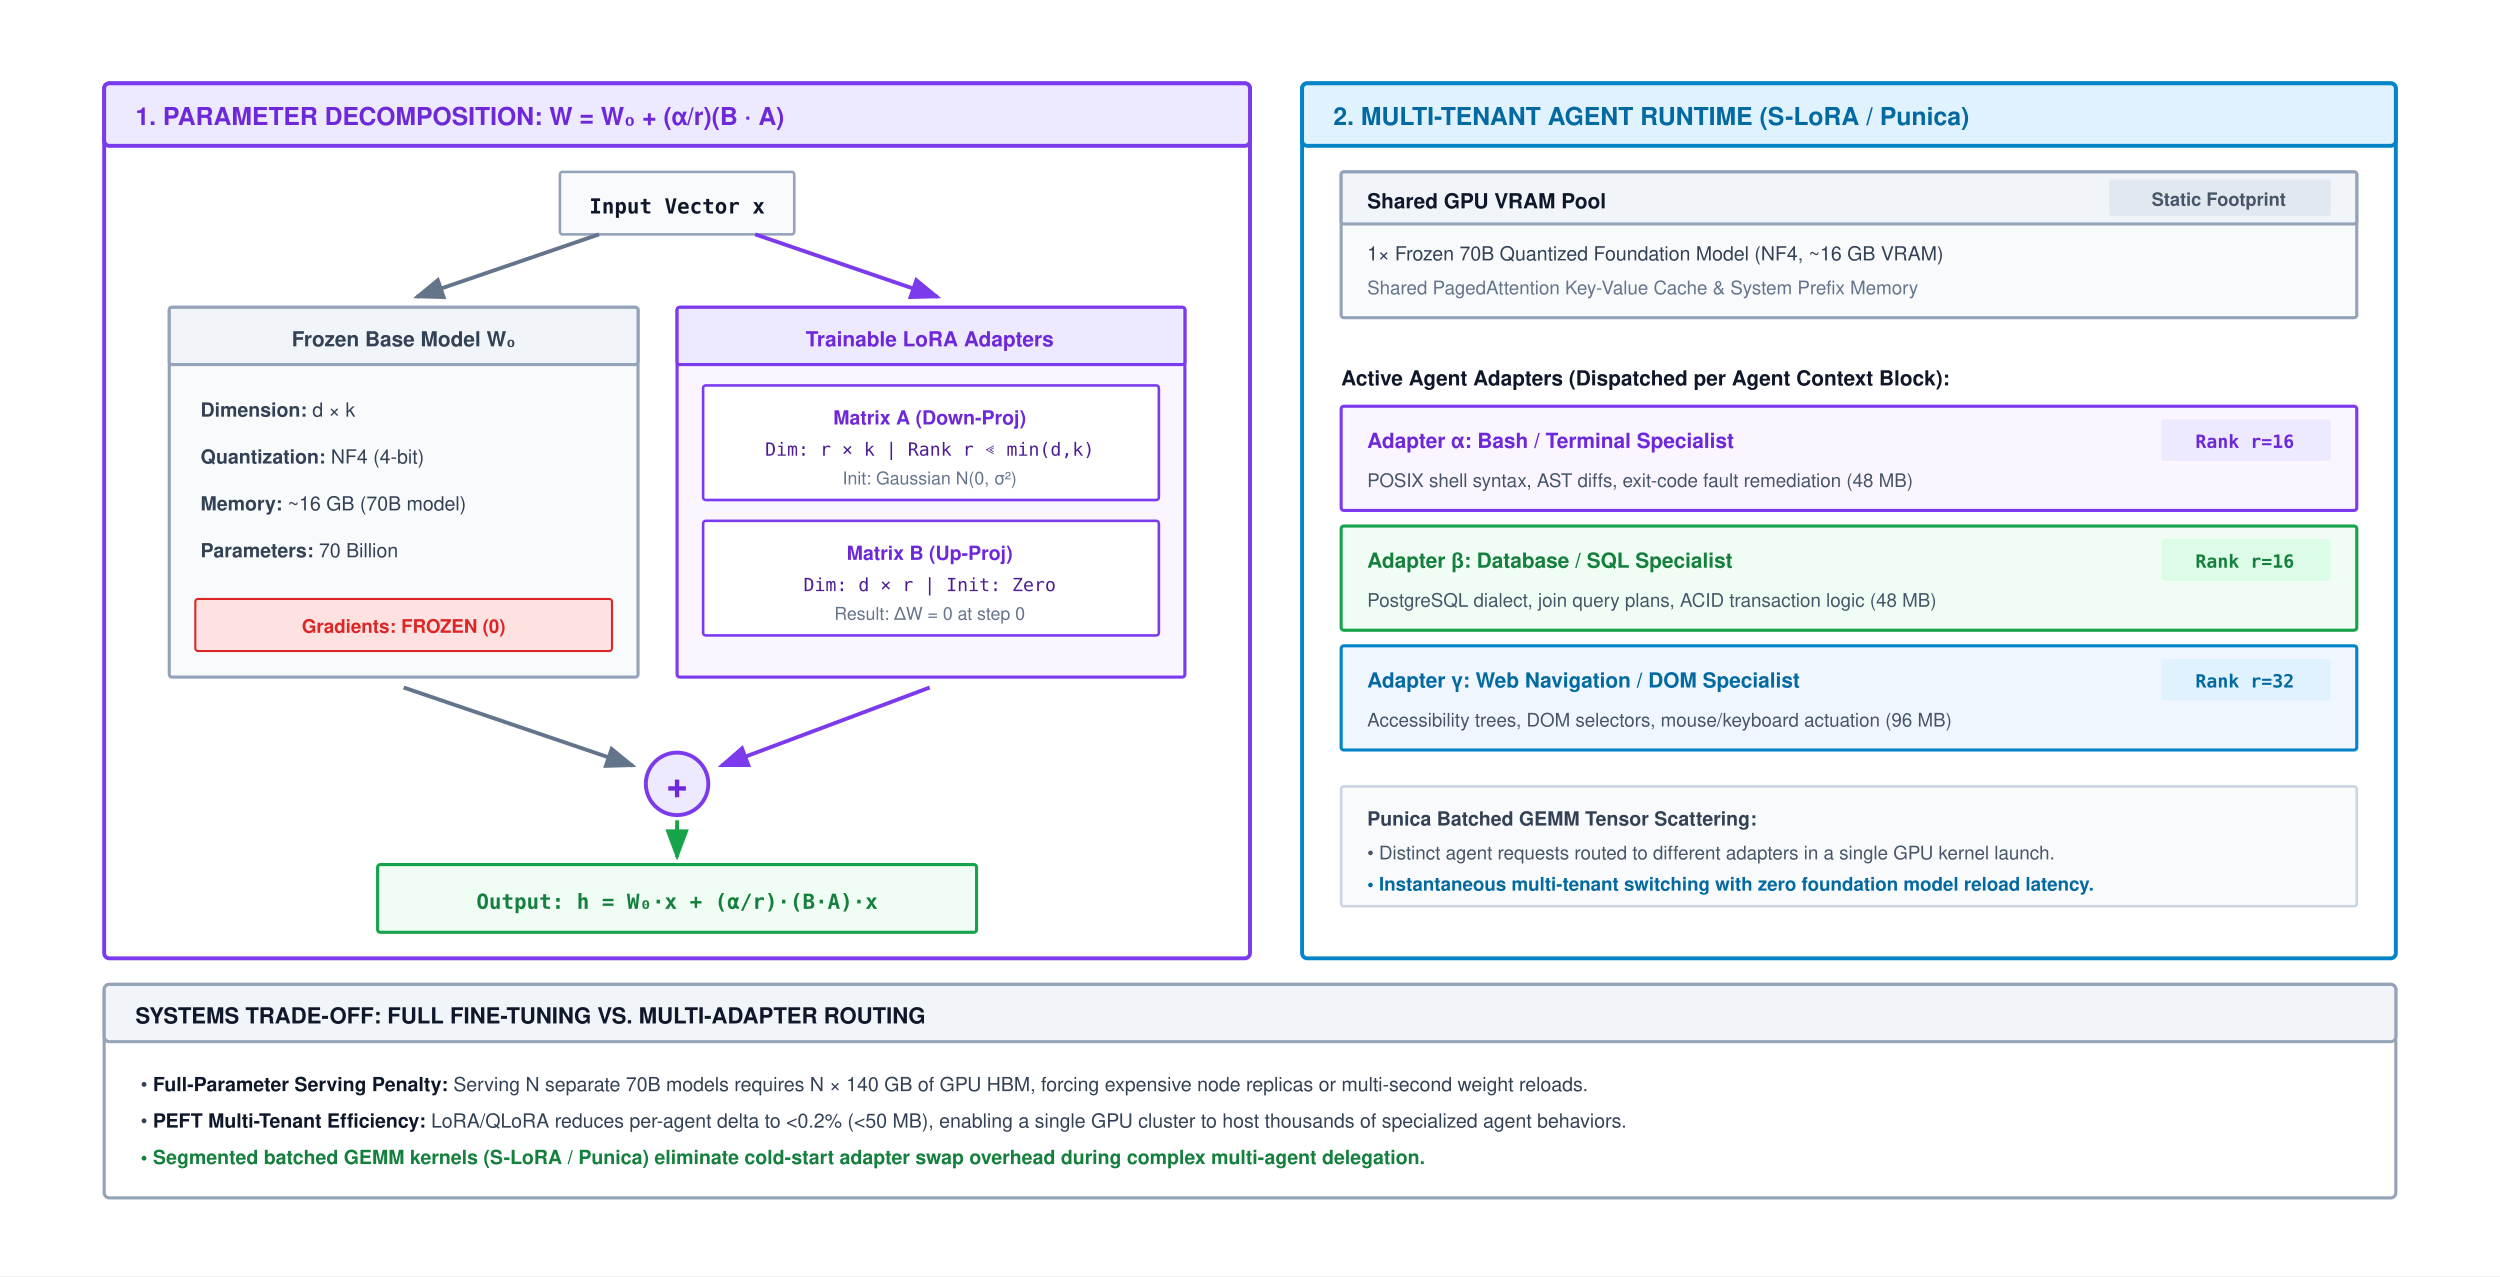
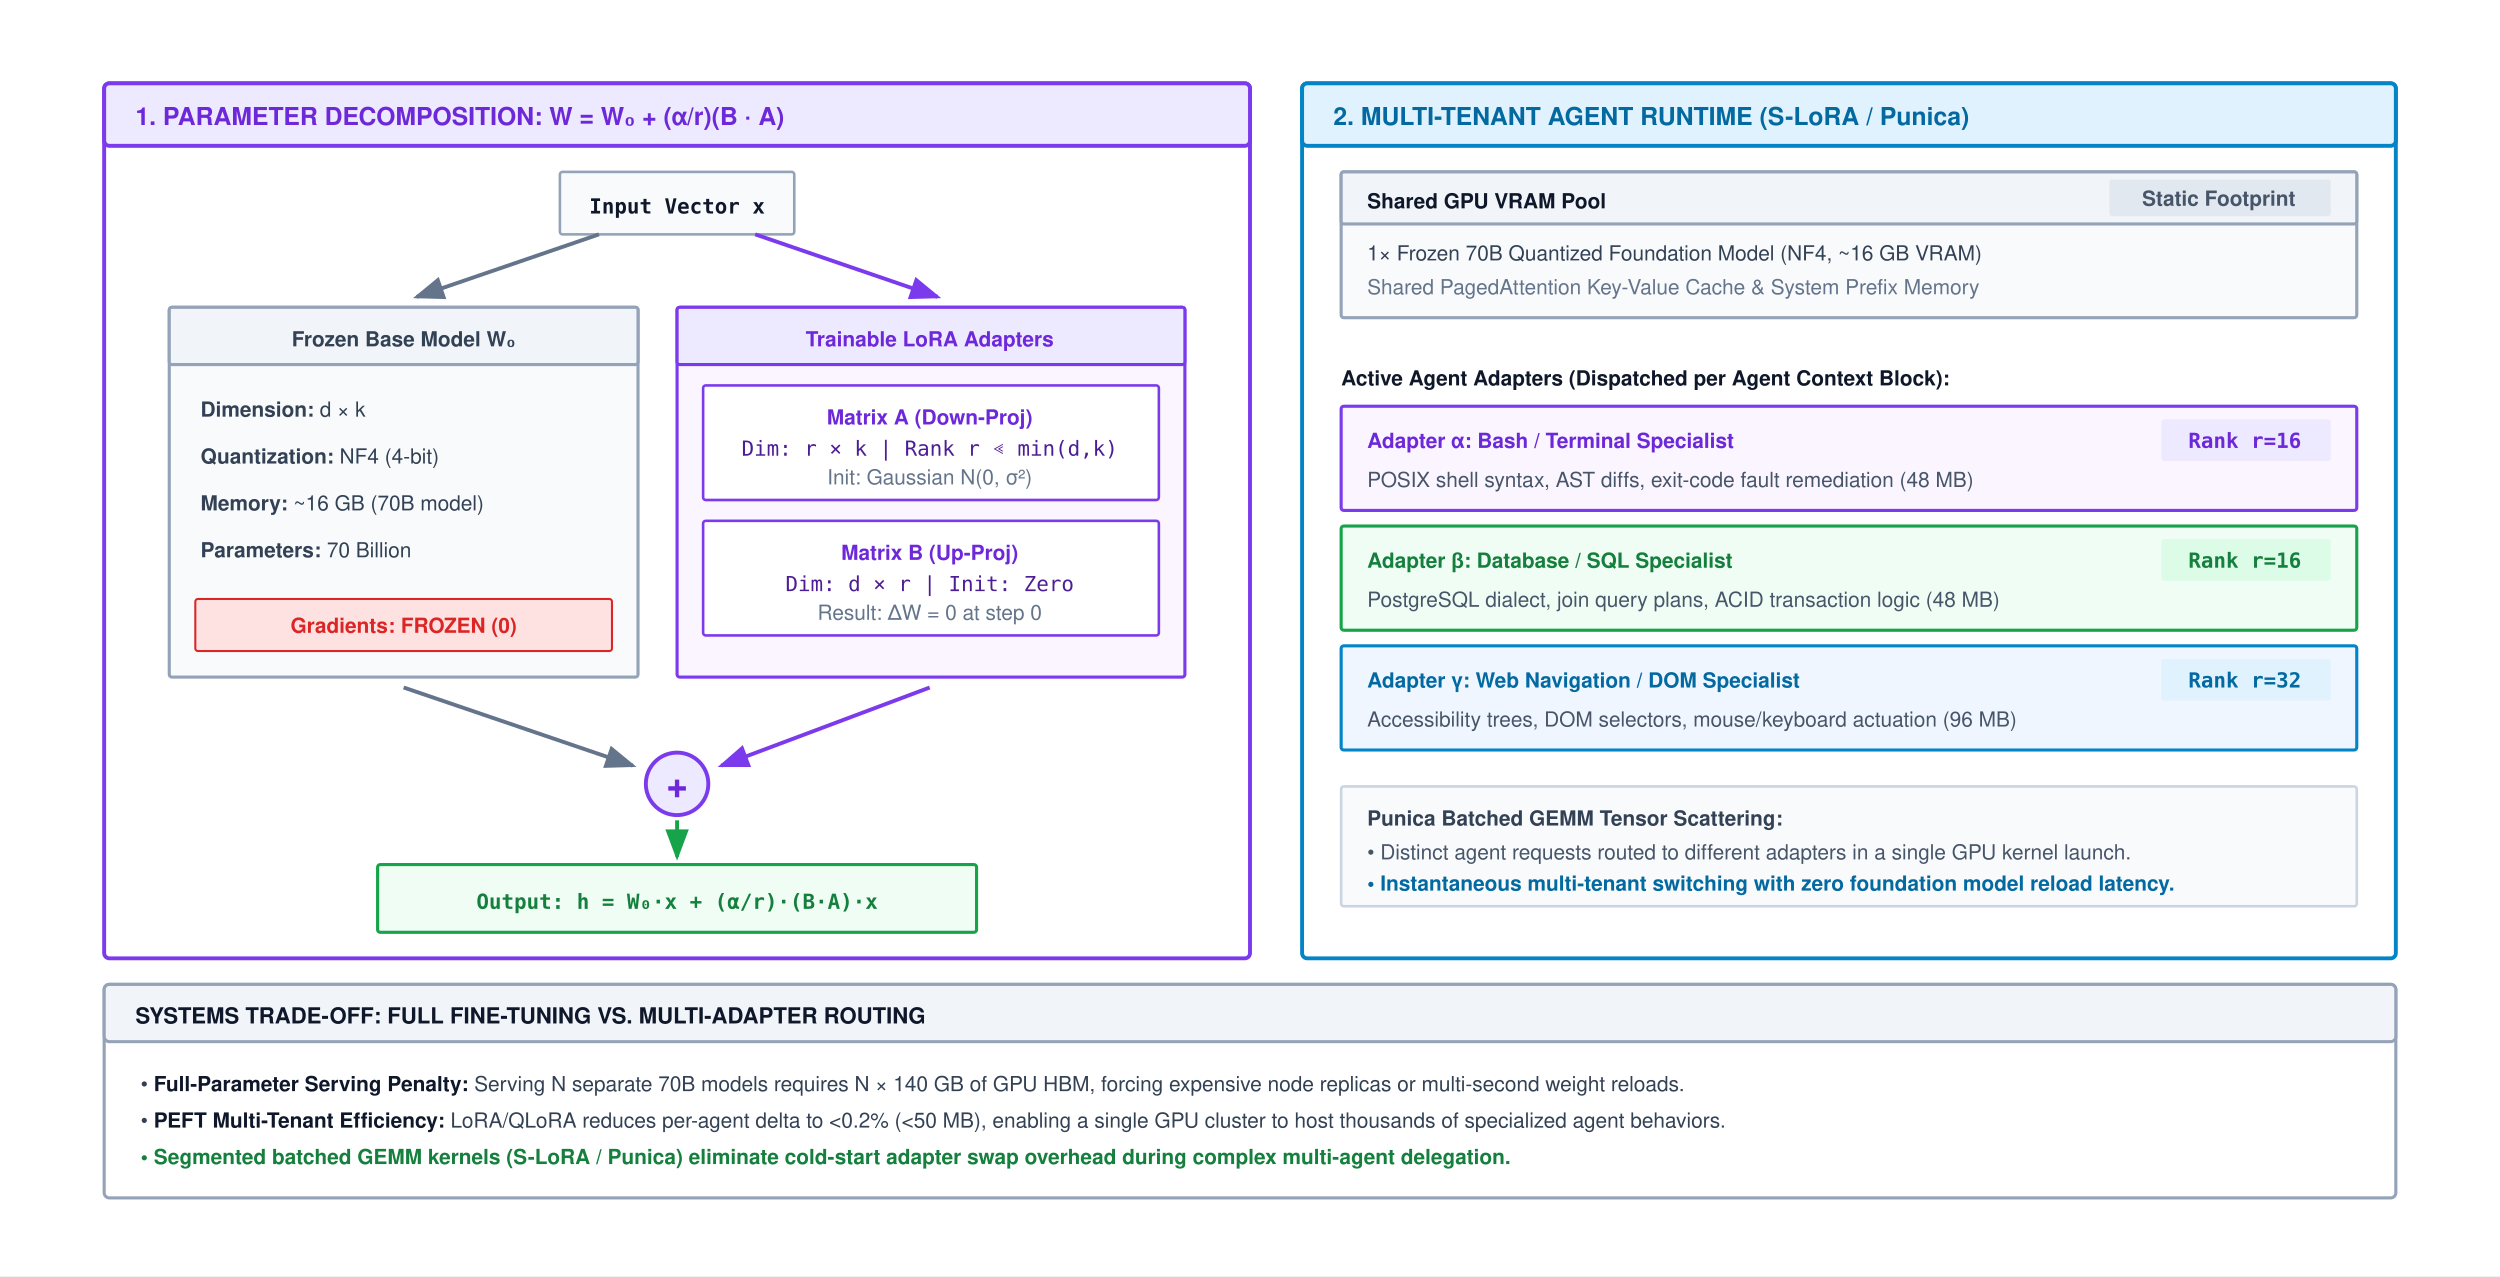
<svg xmlns="http://www.w3.org/2000/svg" viewBox="0 0 960 490" width="100%" height="100%" font-family="Helvetica Neue, Helvetica, Arial, sans-serif">
  <defs>
    <marker id="arr-gray" markerWidth="8" markerHeight="6" refX="7" refY="3" orient="auto">
      <path d="M0,0 L8,3 L0,6 Z" fill="#64748b" />
    </marker>
    <marker id="arr-purple" markerWidth="8" markerHeight="6" refX="7" refY="3" orient="auto">
      <path d="M0,0 L8,3 L0,6 Z" fill="#7c3aed" />
    </marker>
    <marker id="arr-blue" markerWidth="8" markerHeight="6" refX="7" refY="3" orient="auto">
      <path d="M0,0 L8,3 L0,6 Z" fill="#0284c7" />
    </marker>
    <marker id="arr-green" markerWidth="8" markerHeight="6" refX="7" refY="3" orient="auto">
      <path d="M0,0 L8,3 L0,6 Z" fill="#16a34a" />
    </marker>
  </defs>
  <rect width="960" height="490" fill="#ffffff" />
  <g transform="translate(0, -40)">
    <g transform="translate(40, 72)">
      <rect width="440" height="336" rx="2" fill="#ffffff" stroke="#7c3aed" stroke-width="1.5" />
      <rect width="440" height="24" rx="2" fill="#ede9fe" stroke="#7c3aed" stroke-width="1.5" />
      <text x="12" y="16" font-size="9.5" font-weight="700" fill="#6d28d9">1. PARAMETER DECOMPOSITION: W = W₀ + (α/r)(B · A)</text>
      <g transform="translate(15, 34)">
        <g transform="translate(160, 0)">
          <rect x="0" y="0" width="90" height="24" rx="1" fill="#f8fafc" stroke="#94a3b8" stroke-width="1" />
          <text x="45" y="16" font-family="ui-monospace, SFMono-Regular, Menlo, monospace" font-size="8" font-weight="700" fill="#0f172a" text-anchor="middle">Input Vector x</text>
        </g>
        <path d="M 175,24 L 105,48" stroke="#64748b" stroke-width="1.5" fill="none" marker-end="url(#arr-gray)" />
        <path d="M 235,24 L 305,48" stroke="#7c3aed" stroke-width="1.5" fill="none" marker-end="url(#arr-purple)" />
        <g transform="translate(10, 52)">
          <rect width="180" height="142" rx="1" fill="#f8fafc" stroke="#94a3b8" stroke-width="1.2" />
          <rect width="180" height="22" rx="1" fill="#f1f5f9" stroke="#94a3b8" stroke-width="1.2" />
          <text x="90" y="15" font-size="8" font-weight="700" fill="#334155" text-anchor="middle">Frozen Base Model W₀</text>
-           <text x="12" y="42" font-size="7.5" fill="#334155">
+           <text x="12" y="42" font-size="8.0" fill="#334155">
            <tspan font-weight="700">Dimension:</tspan> d × k</text>
-           <text x="12" y="60" font-size="7.5" fill="#334155">
+           <text x="12" y="60" font-size="8.0" fill="#334155">
            <tspan font-weight="700">Quantization:</tspan> NF4 (4-bit)</text>
-           <text x="12" y="78" font-size="7.5" fill="#334155">
+           <text x="12" y="78" font-size="8.0" fill="#334155">
            <tspan font-weight="700">Memory:</tspan> ~16 GB (70B model)</text>
-           <text x="12" y="96" font-size="7.5" fill="#334155">
+           <text x="12" y="96" font-size="8.0" fill="#334155">
            <tspan font-weight="700">Parameters:</tspan> 70 Billion</text>
          <rect x="10" y="112" width="160" height="20" rx="1" fill="#fee2e2" stroke="#dc2626" stroke-width="0.8" />
-           <text x="90" y="125" font-size="7.2" font-weight="700" fill="#dc2626" text-anchor="middle">Gradients: FROZEN (0)</text>
+           <text x="90" y="125" font-size="8.0" font-weight="700" fill="#dc2626" text-anchor="middle">Gradients: FROZEN (0)</text>
        </g>
        <g transform="translate(205, 52)">
          <rect width="195" height="142" rx="1" fill="#faf5ff" stroke="#7c3aed" stroke-width="1.2" />
          <rect width="195" height="22" rx="1" fill="#ede9fe" stroke="#7c3aed" stroke-width="1.2" />
          <text x="97" y="15" font-size="8" font-weight="700" fill="#6d28d9" text-anchor="middle">Trainable LoRA Adapters</text>
          <g transform="translate(10, 30)">
            <rect width="175" height="44" rx="1" fill="#ffffff" stroke="#7c3aed" stroke-width="1" />
-             <text x="87" y="15" font-size="7.5" font-weight="700" fill="#6d28d9" text-anchor="middle">Matrix A (Down-Proj)</text>
-             <text x="87" y="27" font-family="ui-monospace, SFMono-Regular, Menlo, monospace" font-size="7" fill="#4c1d95" text-anchor="middle">Dim: r × k | Rank r ≪ min(d,k)</text>
-             <text x="87" y="38" font-size="6.8" fill="#64748b" text-anchor="middle">Init: Gaussian N(0, σ²)</text>
+             <text x="87" y="15" font-size="8.0" font-weight="700" fill="#6d28d9" text-anchor="middle">Matrix A (Down-Proj)</text>
+             <text x="87" y="27" font-family="ui-monospace, SFMono-Regular, Menlo, monospace" font-size="8.0" fill="#4c1d95" text-anchor="middle">Dim: r × k | Rank r ≪ min(d,k)</text>
+             <text x="87" y="38" font-size="8.0" fill="#64748b" text-anchor="middle">Init: Gaussian N(0, σ²)</text>
          </g>
          <g transform="translate(10, 82)">
            <rect width="175" height="44" rx="1" fill="#ffffff" stroke="#7c3aed" stroke-width="1" />
-             <text x="87" y="15" font-size="7.5" font-weight="700" fill="#6d28d9" text-anchor="middle">Matrix B (Up-Proj)</text>
-             <text x="87" y="27" font-family="ui-monospace, SFMono-Regular, Menlo, monospace" font-size="7" fill="#4c1d95" text-anchor="middle">Dim: d × r | Init: Zero</text>
-             <text x="87" y="38" font-size="6.8" fill="#64748b" text-anchor="middle">Result: ΔW = 0 at step 0</text>
+             <text x="87" y="15" font-size="8.0" font-weight="700" fill="#6d28d9" text-anchor="middle">Matrix B (Up-Proj)</text>
+             <text x="87" y="27" font-family="ui-monospace, SFMono-Regular, Menlo, monospace" font-size="8.0" fill="#4c1d95" text-anchor="middle">Dim: d × r | Init: Zero</text>
+             <text x="87" y="38" font-size="8.0" fill="#64748b" text-anchor="middle">Result: ΔW = 0 at step 0</text>
          </g>
        </g>
        <path d="M 100,198 L 188,228" stroke="#64748b" stroke-width="1.5" fill="none" marker-end="url(#arr-gray)" />
        <path d="M 302,198 L 222,228" stroke="#7c3aed" stroke-width="1.5" fill="none" marker-end="url(#arr-purple)" />
        <circle cx="205" cy="235" r="12" fill="#ede9fe" stroke="#7c3aed" stroke-width="1.5" />
        <text x="205" y="240" font-size="14" font-weight="700" fill="#6d28d9" text-anchor="middle">+</text>
        <path d="M 205,249 L 205,263" stroke="#16a34a" stroke-width="1.5" fill="none" marker-end="url(#arr-green)" />
        <g transform="translate(90, 266)">
          <rect width="230" height="26" rx="1" fill="#f0fdf4" stroke="#16a34a" stroke-width="1.2" />
          <text x="115" y="17" font-family="ui-monospace, SFMono-Regular, Menlo, monospace" font-size="8" font-weight="700" fill="#15803d" text-anchor="middle">Output: h = W₀·x + (α/r)·(B·A)·x</text>
        </g>
      </g>
    </g>
    <g transform="translate(500, 72)">
      <rect width="420" height="336" rx="2" fill="#ffffff" stroke="#0284c7" stroke-width="1.5" />
      <rect width="420" height="24" rx="2" fill="#e0f2fe" stroke="#0284c7" stroke-width="1.5" />
      <text x="12" y="16" font-size="9.5" font-weight="700" fill="#0369a1">2. MULTI-TENANT AGENT RUNTIME (S-LoRA / Punica)</text>
      <g transform="translate(15, 34)">
        <g transform="translate(0, 0)">
          <rect width="390" height="56" rx="1" fill="#f8fafc" stroke="#94a3b8" stroke-width="1.2" />
          <rect width="390" height="20" rx="1" fill="#f1f5f9" stroke="#94a3b8" stroke-width="1.2" />
          <text x="10" y="14" font-size="8" font-weight="700" fill="#0f172a">Shared GPU VRAM Pool</text>
          <rect x="295" y="3" width="85" height="14" rx="1" fill="#e2e8f0" />
-           <text x="337" y="13" font-size="7" font-weight="700" fill="#475569" text-anchor="middle">Static Footprint</text>
-           <text x="10" y="34" font-size="7.5" fill="#334155">1× Frozen 70B Quantized Foundation Model (NF4, ~16 GB VRAM)</text>
-           <text x="10" y="47" font-size="7.2" fill="#64748b">Shared PagedAttention Key-Value Cache &amp; System Prefix Memory</text>
+           <text x="337" y="13" font-size="8.0" font-weight="700" fill="#475569" text-anchor="middle">Static Footprint</text>
+           <text x="10" y="34" font-size="8.0" fill="#334155">1× Frozen 70B Quantized Foundation Model (NF4, ~16 GB VRAM)</text>
+           <text x="10" y="47" font-size="8.0" fill="#64748b">Shared PagedAttention Key-Value Cache &amp; System Prefix Memory</text>
        </g>
        <g transform="translate(0, 68)">
          <text x="0" y="14" font-size="8" font-weight="700" fill="#0f172a">Active Agent Adapters (Dispatched per Agent Context Block):</text>
          <g transform="translate(0, 22)">
            <rect width="390" height="40" rx="1" fill="#faf5ff" stroke="#7c3aed" stroke-width="1.2" />
            <text x="10" y="16" font-size="8" font-weight="700" fill="#6d28d9">Adapter α: Bash / Terminal Specialist</text>
            <rect x="315" y="5" width="65" height="16" rx="1" fill="#ede9fe" />
-             <text x="347" y="16" font-family="ui-monospace, SFMono-Regular, Menlo, monospace" font-size="7" font-weight="700" fill="#6d28d9" text-anchor="middle">Rank r=16</text>
-             <text x="10" y="31" font-size="7.2" fill="#475569">POSIX shell syntax, AST diffs, exit-code fault remediation (48 MB)</text>
+             <text x="347" y="16" font-family="ui-monospace, SFMono-Regular, Menlo, monospace" font-size="8.0" font-weight="700" fill="#6d28d9" text-anchor="middle">Rank r=16</text>
+             <text x="10" y="31" font-size="8.0" fill="#475569">POSIX shell syntax, AST diffs, exit-code fault remediation (48 MB)</text>
          </g>
          <g transform="translate(0, 68)">
            <rect width="390" height="40" rx="1" fill="#f0fdf4" stroke="#16a34a" stroke-width="1.2" />
            <text x="10" y="16" font-size="8" font-weight="700" fill="#15803d">Adapter β: Database / SQL Specialist</text>
            <rect x="315" y="5" width="65" height="16" rx="1" fill="#dcfce7" />
-             <text x="347" y="16" font-family="ui-monospace, SFMono-Regular, Menlo, monospace" font-size="7" font-weight="700" fill="#15803d" text-anchor="middle">Rank r=16</text>
-             <text x="10" y="31" font-size="7.2" fill="#475569">PostgreSQL dialect, join query plans, ACID transaction logic (48 MB)</text>
+             <text x="347" y="16" font-family="ui-monospace, SFMono-Regular, Menlo, monospace" font-size="8.0" font-weight="700" fill="#15803d" text-anchor="middle">Rank r=16</text>
+             <text x="10" y="31" font-size="8.0" fill="#475569">PostgreSQL dialect, join query plans, ACID transaction logic (48 MB)</text>
          </g>
          <g transform="translate(0, 114)">
            <rect width="390" height="40" rx="1" fill="#eff6ff" stroke="#0284c7" stroke-width="1.2" />
            <text x="10" y="16" font-size="8" font-weight="700" fill="#0369a1">Adapter γ: Web Navigation / DOM Specialist</text>
            <rect x="315" y="5" width="65" height="16" rx="1" fill="#e0f2fe" />
-             <text x="347" y="16" font-family="ui-monospace, SFMono-Regular, Menlo, monospace" font-size="7" font-weight="700" fill="#0369a1" text-anchor="middle">Rank r=32</text>
-             <text x="10" y="31" font-size="7.2" fill="#475569">Accessibility trees, DOM selectors, mouse/keyboard actuation (96 MB)</text>
+             <text x="347" y="16" font-family="ui-monospace, SFMono-Regular, Menlo, monospace" font-size="8.0" font-weight="700" fill="#0369a1" text-anchor="middle">Rank r=32</text>
+             <text x="10" y="31" font-size="8.0" fill="#475569">Accessibility trees, DOM selectors, mouse/keyboard actuation (96 MB)</text>
          </g>
        </g>
        <g transform="translate(0, 236)">
          <rect width="390" height="46" rx="1" fill="#f8fafc" stroke="#cbd5e1" stroke-width="1" />
-           <text x="10" y="15" font-size="7.5" font-weight="700" fill="#334155">Punica Batched GEMM Tensor Scattering:</text>
-           <text x="10" y="28" font-size="7.2" fill="#475569">• Distinct agent requests routed to different adapters in a single GPU kernel launch.</text>
-           <text x="10" y="40" font-size="7.2" fill="#0369a1" font-weight="700">• Instantaneous multi-tenant switching with zero foundation model reload latency.</text>
+           <text x="10" y="15" font-size="8.0" font-weight="700" fill="#334155">Punica Batched GEMM Tensor Scattering:</text>
+           <text x="10" y="28" font-size="8.0" fill="#475569">• Distinct agent requests routed to different adapters in a single GPU kernel launch.</text>
+           <text x="10" y="40" font-size="8.0" fill="#0369a1" font-weight="700">• Instantaneous multi-tenant switching with zero foundation model reload latency.</text>
        </g>
      </g>
    </g>
    <g transform="translate(40, 418)">
      <rect width="880" height="82" rx="2" fill="#ffffff" stroke="#94a3b8" stroke-width="1.2" />
      <rect width="880" height="22" rx="2" fill="#f1f5f9" stroke="#94a3b8" stroke-width="1.2" />
      <text x="12" y="15" font-size="8.5" font-weight="700" fill="#0f172a">SYSTEMS TRADE-OFF: FULL FINE-TUNING VS. MULTI-ADAPTER ROUTING</text>
      <g transform="translate(14, 30)">
-         <text x="0" y="11" font-size="7.5" fill="#334155">• <tspan font-weight="700" fill="#0f172a">Full-Parameter Serving Penalty:</tspan> Serving N separate 70B models requires N × 140 GB of GPU HBM, forcing expensive node replicas or multi-second weight reloads.</text>
-         <text x="0" y="25" font-size="7.5" fill="#334155">• <tspan font-weight="700" fill="#0f172a">PEFT Multi-Tenant Efficiency:</tspan> LoRA/QLoRA reduces per-agent delta to &lt;0.2% (&lt;50 MB), enabling a single GPU cluster to host thousands of specialized agent behaviors.</text>
-         <text x="0" y="39" font-size="7.5" fill="#15803d" font-weight="700">• Segmented batched GEMM kernels (S-LoRA / Punica) eliminate cold-start adapter swap overhead during complex multi-agent delegation.</text>
+         <text x="0" y="11" font-size="8.0" fill="#334155">• <tspan font-weight="700" fill="#0f172a">Full-Parameter Serving Penalty:</tspan> Serving N separate 70B models requires N × 140 GB of GPU HBM, forcing expensive node replicas or multi-second weight reloads.</text>
+         <text x="0" y="25" font-size="8.0" fill="#334155">• <tspan font-weight="700" fill="#0f172a">PEFT Multi-Tenant Efficiency:</tspan> LoRA/QLoRA reduces per-agent delta to &lt;0.2% (&lt;50 MB), enabling a single GPU cluster to host thousands of specialized agent behaviors.</text>
+         <text x="0" y="39" font-size="8.0" fill="#15803d" font-weight="700">• Segmented batched GEMM kernels (S-LoRA / Punica) eliminate cold-start adapter swap overhead during complex multi-agent delegation.</text>
      </g>
    </g>
  </g>
</svg>
